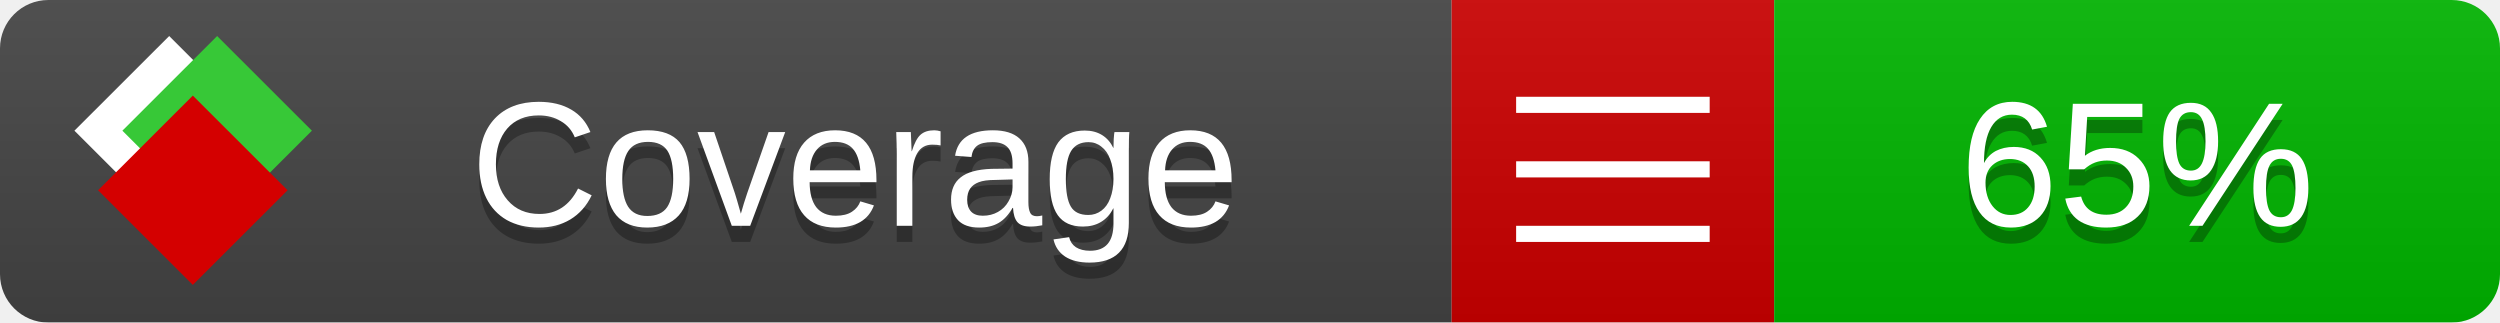
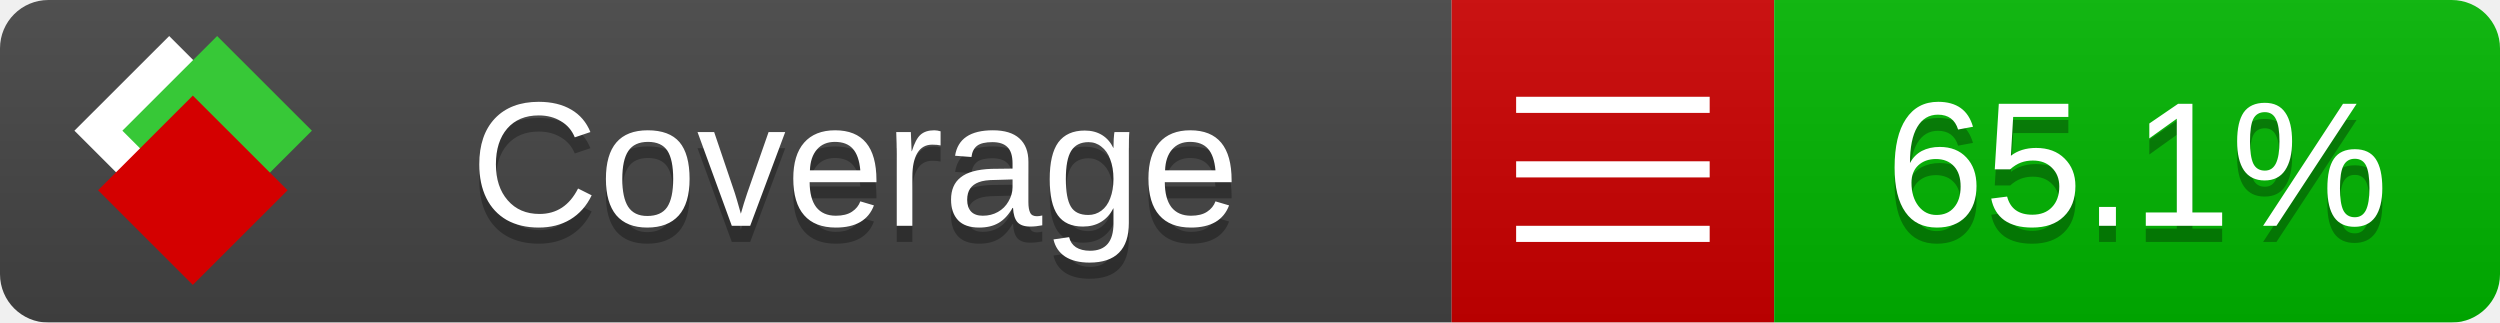
<svg xmlns="http://www.w3.org/2000/svg" xmlns:xlink="http://www.w3.org/1999/xlink" width="155" height="20">
  <style type="text/css">
          
            @keyframes fade1 {
                0% { visibility: visible; opacity: 1; }
               23% { visibility: visible; opacity: 1; }
               25% { visibility: hidden; opacity: 0; }
               48% { visibility: hidden; opacity: 0; }
               50% { visibility: hidden; opacity: 0; }
               73% { visibility: hidden; opacity: 0; }
               75% { visibility: hidden; opacity: 0; }
               98% { visibility: hidden; opacity: 0; }
              100% { visibility: visible; opacity: 1; }
            }
            @keyframes fade2 {
                0% { visibility: hidden; opacity: 0; }
               23% { visibility: hidden; opacity: 0; }
               25% { visibility: visible; opacity: 1; }
               48% { visibility: visible; opacity: 1; }
               50% { visibility: hidden; opacity: 0; }
               73% { visibility: hidden; opacity: 0; }
               75% { visibility: hidden; opacity: 0; }
               98% { visibility: hidden; opacity: 0; }
              100% { visibility: hidden; opacity: 0; }
            }
            @keyframes fade3 {
                0% { visibility: hidden; opacity: 0; }
               23% { visibility: hidden; opacity: 0; }
               25% { visibility: hidden; opacity: 0; }
               48% { visibility: hidden; opacity: 0; }
               50% { visibility: visible; opacity: 1; }
               73% { visibility: visible; opacity: 1; }
               75% { visibility: hidden; opacity: 0; }
               98% { visibility: hidden; opacity: 0; }
              100% { visibility: hidden; opacity: 0; }
            }
            @keyframes fade4 {
                0% { visibility: hidden; opacity: 0; }
               23% { visibility: hidden; opacity: 0; }
               25% { visibility: hidden; opacity: 0; }
               48% { visibility: hidden; opacity: 0; }
               50% { visibility: hidden; opacity: 0; }
               73% { visibility: hidden; opacity: 0; }
               75% { visibility: visible; opacity: 1; }
               98% { visibility: visible; opacity: 1; }
              100% { visibility: hidden; opacity: 0; }
            }
            .linecoverage {
                animation-duration: 15s;
                animation-name: fade1;
                animation-iteration-count: infinite;
            }
            .branchcoverage {
                animation-duration: 15s;
                animation-name: fade2;
                animation-iteration-count: infinite;
            }
            .methodcoverage {
                animation-duration: 15s;
                animation-name: fade3;
                animation-iteration-count: infinite;
            }
            .fullmethodcoverage {
                animation-duration: 15s;
                animation-name: fade4;
                animation-iteration-count: infinite;
            }
          
    </style>
  <defs>
    <linearGradient id="gradient" x2="0" y2="100%">
      <stop offset="0" stop-color="#bbb" stop-opacity=".1" />
      <stop offset="1" stop-opacity=".1" />
    </linearGradient>
    <linearGradient id="c">
      <stop offset="0" stop-color="#d40000" />
      <stop offset="1" stop-color="#ff2a2a" />
    </linearGradient>
    <linearGradient id="a">
      <stop offset="0" stop-color="#e0e0de" />
      <stop offset="1" stop-color="#fff" />
    </linearGradient>
    <linearGradient id="b">
      <stop offset="0" stop-color="#37c837" />
      <stop offset="1" stop-color="#217821" />
    </linearGradient>
    <linearGradient xlink:href="#a" id="e" x1="106.44" x2="69.96" y1="-11.96" y2="-46.84" gradientTransform="matrix(-.8426 -.00045 -.00045 -.8426 -94.27 -75.82)" gradientUnits="userSpaceOnUse" />
    <linearGradient xlink:href="#b" id="f" x1="56.19" x2="77.97" y1="-23.45" y2="10.62" gradientTransform="matrix(.8426 .00045 .00045 .8426 94.27 75.82)" gradientUnits="userSpaceOnUse" />
    <linearGradient xlink:href="#c" id="g" x1="79.98" x2="132.9" y1="10.79" y2="10.79" gradientTransform="matrix(.8426 .00045 .00045 .8426 94.27 75.82)" gradientUnits="userSpaceOnUse" />
    <mask id="mask">
      <rect width="155" height="20" rx="3" fill="#fff" />
    </mask>
    <g id="icon" transform="matrix(.04486 0 0 .04481 -.48 -.63)">
      <rect width="52.92" height="52.92" x="-109.72" y="-27.13" fill="url(#e)" transform="rotate(-135)" />
      <rect width="52.92" height="52.92" x="70.19" y="-39.18" fill="url(#f)" transform="rotate(45)" />
      <rect width="52.92" height="52.92" x="80.05" y="-15.74" fill="url(#g)" transform="rotate(45)" />
    </g>
  </defs>
  <g mask="url(#mask)">
    <rect x="0" y="0" width="90" height="20" fill="#444" />
    <rect x="90" y="0" width="20" height="20" fill="#c00" />
    <rect x="110" y="0" width="45" height="20" fill="#00B600" />
    <rect x="0" y="0" width="155" height="20" fill="url(#gradient)" />
  </g>
  <g>
    <path class="" stroke="#fff" d="M94 6.5 h12 M94 10.5 h12 M94 14.5 h12" />
  </g>
  <g fill="#fff" text-anchor="middle" font-family="Verdana,Arial,Geneva,sans-serif" font-size="11">
    <a xlink:href="https://github.com/danielpalme/ReportGenerator" target="_top">
      <use xlink:href="#icon" transform="translate(3,1) scale(3.5)" />
    </a>
    <text x="53" y="15" fill="#010101" fill-opacity=".3">Coverage</text>
    <text x="53" y="14" fill="#fff">Coverage</text>
-     <text class="" x="132.5" y="15" fill="#010101" fill-opacity=".3">65%</text>
-     <text class="" x="132.5" y="14">65%</text>
+     <text class="" x="132.5" y="15" fill="#010101" fill-opacity=".3">65.1%</text>
+     <text class="" x="132.5" y="14">65.1%</text>
  </g>
  <g>
    <rect class="" x="90" y="0" width="65" height="20" fill-opacity="0" />
  </g>
</svg>
